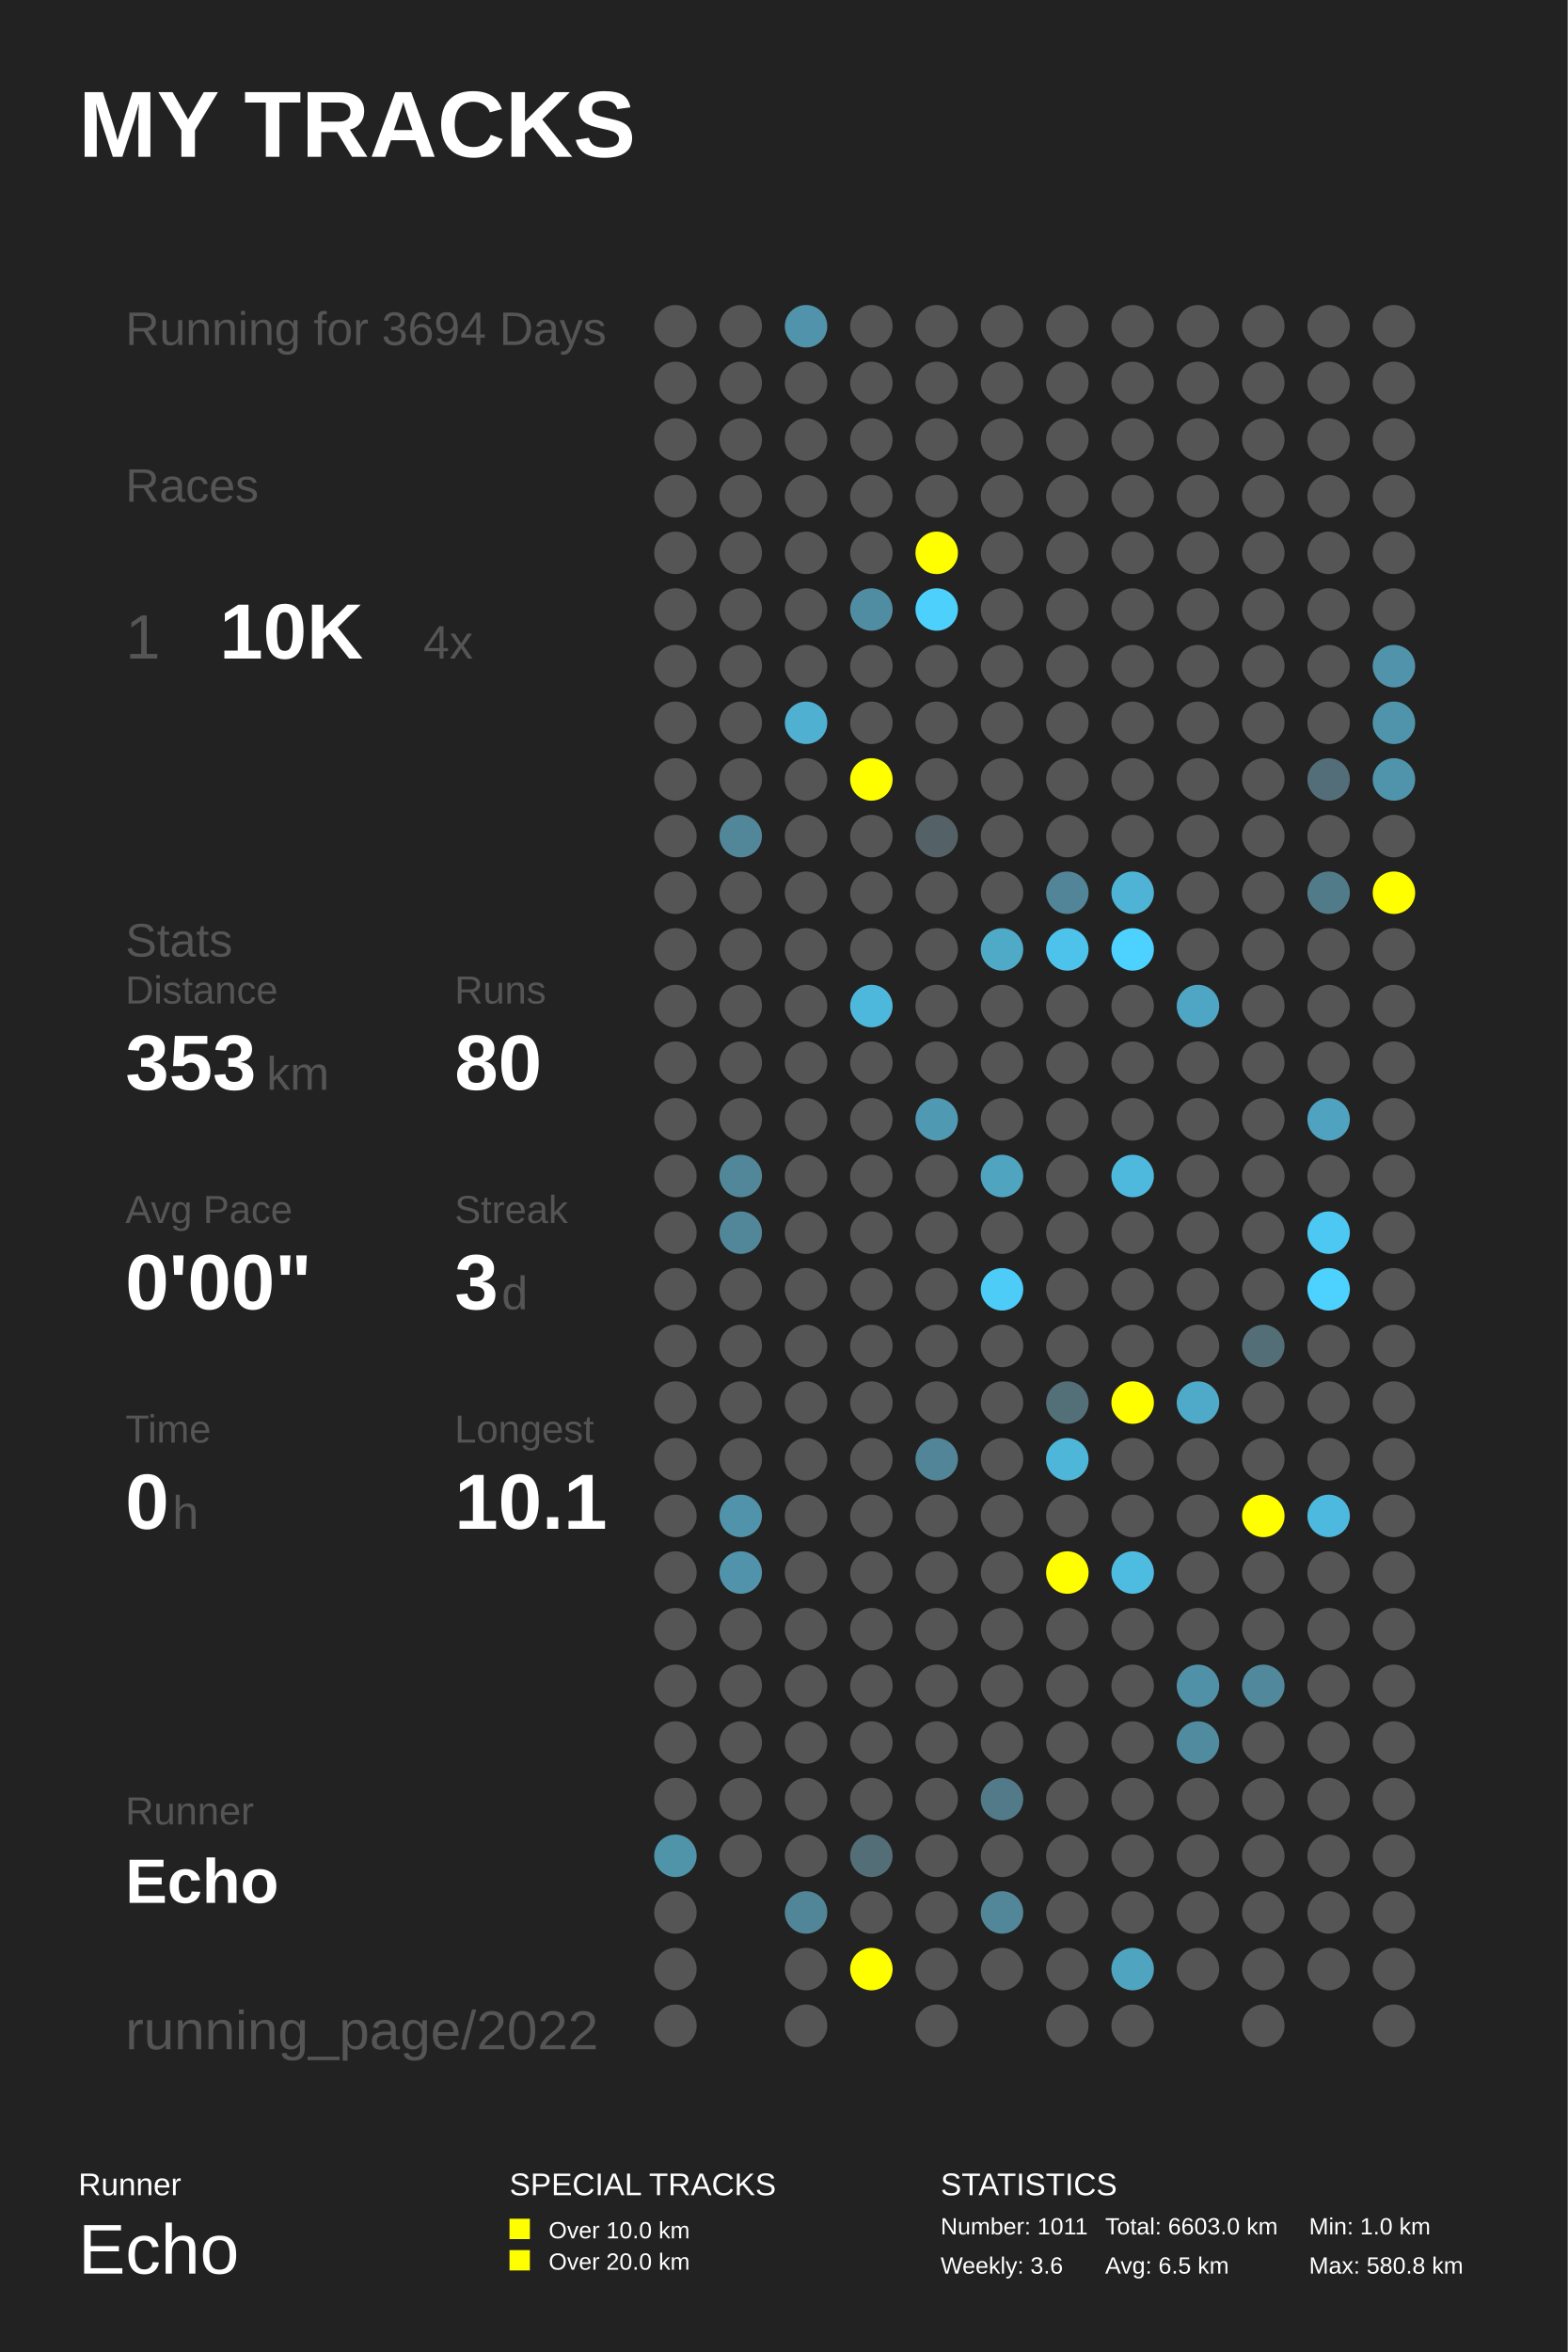
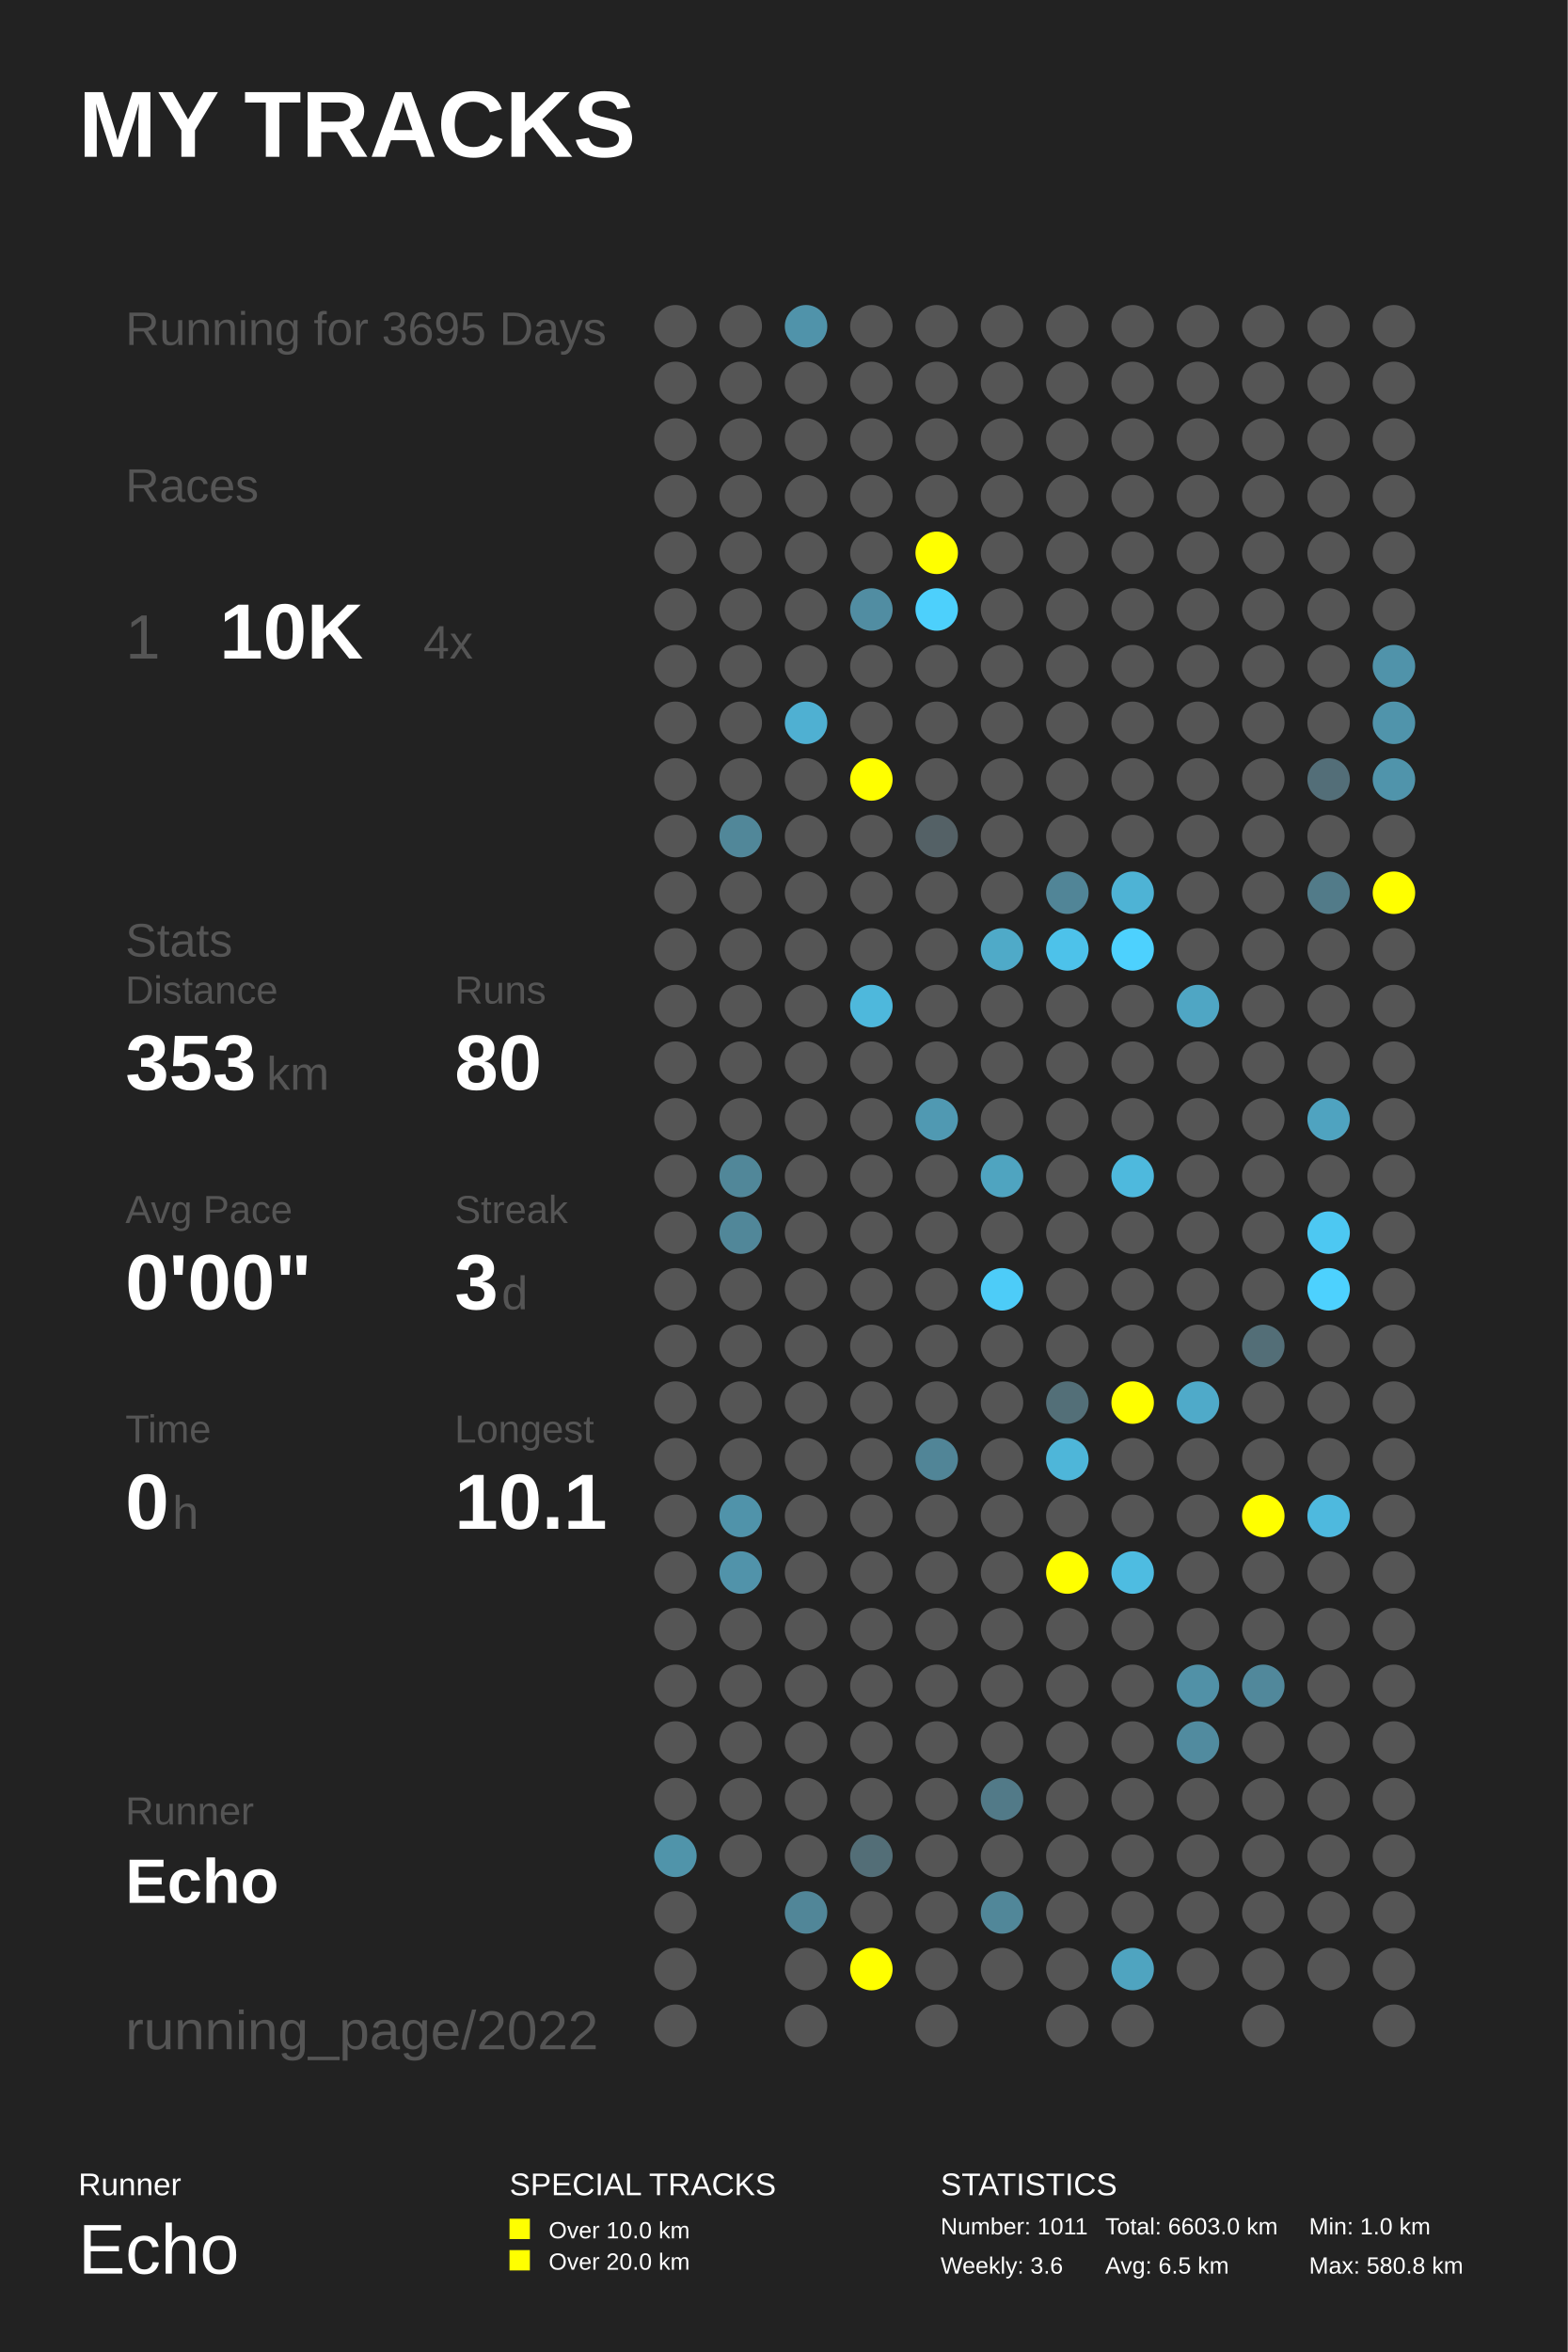
<svg xmlns="http://www.w3.org/2000/svg" baseProfile="full" height="300mm" version="1.1" viewBox="0,0,200,300" width="200mm">
  <defs />
  <rect fill="#222222" height="300" width="200" x="0" y="0" />
  <text fill="#FFFFFF" style="font-size:12px; font-family:Arial; font-weight:bold;" x="10" y="20">MY TRACKS</text>
  <text fill="#FFFFFF" style="font-size:4px; font-family:Arial" x="10" y="280">Runner</text>
  <text fill="#FFFFFF" style="font-size:9px; font-family:Arial" x="10" y="290">Echo</text>
  <text fill="#FFFFFF" style="font-size:4px; font-family:Arial" x="65" y="280">SPECIAL TRACKS</text>
  <rect fill="#FFFF00" height="2.6" width="2.6" x="65" y="283" />
  <text fill="#FFFFFF" style="font-size:3px; font-family:Arial" x="70" y="285.5">Over 10.0 km</text>
  <rect fill="#FFFF00" height="2.6" width="2.6" x="65" y="287" />
  <text fill="#FFFFFF" style="font-size:3px; font-family:Arial" x="70" y="289.5">Over 20.0 km</text>
  <text fill="#FFFFFF" style="font-size:4px; font-family:Arial" x="120" y="280">STATISTICS</text>
  <text fill="#FFFFFF" style="font-size:3px; font-family:Arial" x="120" y="285">Number: 1011</text>
  <text fill="#FFFFFF" style="font-size:3px; font-family:Arial" x="120" y="290">Weekly: 3.6</text>
  <text fill="#FFFFFF" style="font-size:3px; font-family:Arial" x="141" y="285">Total: 6603.0 km</text>
  <text fill="#FFFFFF" style="font-size:3px; font-family:Arial" x="141" y="290">Avg: 6.5 km</text>
  <text fill="#FFFFFF" style="font-size:3px; font-family:Arial" x="167" y="285">Min: 1.0 km</text>
  <text fill="#FFFFFF" style="font-size:3px; font-family:Arial" x="167" y="290">Max: 580.8 km</text>
-   <text fill="#555555" style="font-size:6px; font-family:Arial;" x="16" y="44">Running for 3694 Days</text>
+   <text fill="#555555" style="font-size:6px; font-family:Arial;" x="16" y="44">Running for 3695 Days</text>
  <text fill="#555555" style="font-size:6px; font-family:Arial;" x="16" y="64">Races</text>
  <text fill="#555555" style="font-size:8px; font-family:Arial;" x="16" y="84">1</text>
  <text fill="#FFFFFF" style="font-size:10px; font-family:Arial; font-weight:bold;" x="28" y="84">10K</text>
  <text fill="#555555" style="font-size:6px; font-family:Arial;" x="54" y="84">4x</text>
  <text fill="#555555" style="font-size:6px; font-family:Arial;" x="16" y="122">Stats</text>
  <text fill="#555555" style="font-size:5px; font-family:Arial;" x="16" y="128">Distance</text>
  <text fill="#FFFFFF" style="font-size:10px; font-family:Arial; font-weight:bold;" x="16" y="139">353</text>
  <text fill="#555555" style="font-size:6px; font-family:Arial;" x="34" y="139">km</text>
  <text fill="#555555" style="font-size:5px; font-family:Arial;" x="58" y="128">Runs</text>
  <text fill="#FFFFFF" style="font-size:10px; font-family:Arial; font-weight:bold;" x="58" y="139">80</text>
  <text fill="#555555" style="font-size:5px; font-family:Arial;" x="16" y="156">Avg Pace</text>
  <text fill="#FFFFFF" style="font-size:10px; font-family:Arial; font-weight:bold;" x="16" y="167">0'00"</text>
  <text fill="#555555" style="font-size:5px; font-family:Arial;" x="58" y="156">Streak</text>
  <text fill="#FFFFFF" style="font-size:10px; font-family:Arial; font-weight:bold;" x="58" y="167">3</text>
  <text fill="#555555" style="font-size:6px; font-family:Arial;" x="64" y="167">d</text>
  <text fill="#555555" style="font-size:5px; font-family:Arial;" x="16" y="184">Time</text>
  <text fill="#FFFFFF" style="font-size:10px; font-family:Arial; font-weight:bold;" x="16" y="195">0</text>
  <text fill="#555555" style="font-size:6px; font-family:Arial;" x="22" y="195">h</text>
  <text fill="#555555" style="font-size:5px; font-family:Arial;" x="58" y="184">Longest</text>
  <text fill="#FFFFFF" style="font-size:10px; font-family:Arial; font-weight:bold;" x="58" y="195">10.1</text>
  <text fill="#555555" style="font-size:5px; font-family:Arial;" x="16" y="232.71">Runner</text>
  <text fill="#FFFFFF" style="font-size:8px; font-family:Arial; font-weight:bold;" x="16" y="242.71">Echo</text>
  <text fill="#555555" style="font-size:7px; font-family:Arial;" x="16" y="261.387">running_page/2022</text>
  <circle cx="86.167" cy="41.613" fill="#555555" r="2.71" />
  <circle cx="86.167" cy="48.839" fill="#555555" r="2.71" />
  <circle cx="86.167" cy="56.065" fill="#555555" r="2.71" />
  <circle cx="86.167" cy="63.29" fill="#555555" r="2.71" />
  <circle cx="86.167" cy="70.516" fill="#555555" r="2.71" />
  <circle cx="86.167" cy="77.742" fill="#555555" r="2.71" />
  <circle cx="86.167" cy="84.968" fill="#555555" r="2.71" />
  <circle cx="86.167" cy="92.194" fill="#555555" r="2.71" />
  <circle cx="86.167" cy="99.419" fill="#555555" r="2.71" />
  <circle cx="86.167" cy="106.645" fill="#555555" r="2.71" />
  <circle cx="86.167" cy="113.871" fill="#555555" r="2.71" />
  <circle cx="86.167" cy="121.097" fill="#555555" r="2.71" />
  <circle cx="86.167" cy="128.323" fill="#555555" r="2.71" />
  <circle cx="86.167" cy="135.548" fill="#555555" r="2.71" />
  <circle cx="86.167" cy="142.774" fill="#555555" r="2.71" />
  <circle cx="86.167" cy="150.0" fill="#555555" r="2.71" />
  <circle cx="86.167" cy="157.226" fill="#555555" r="2.71" />
  <circle cx="86.167" cy="164.452" fill="#555555" r="2.71" />
  <circle cx="86.167" cy="171.677" fill="#555555" r="2.71" />
  <circle cx="86.167" cy="178.903" fill="#555555" r="2.71" />
  <circle cx="86.167" cy="186.129" fill="#555555" r="2.71" />
  <circle cx="86.167" cy="193.355" fill="#555555" r="2.71" />
  <circle cx="86.167" cy="200.581" fill="#555555" r="2.71" />
  <circle cx="86.167" cy="207.806" fill="#555555" r="2.71" />
  <circle cx="86.167" cy="215.032" fill="#555555" r="2.71" />
  <circle cx="86.167" cy="222.258" fill="#555555" r="2.71" />
  <circle cx="86.167" cy="229.484" fill="#555555" r="2.71" />
  <circle cx="86.167" cy="236.71" fill="#5094aa" r="2.71" />
  <circle cx="86.167" cy="243.935" fill="#555555" r="2.71" />
  <circle cx="86.167" cy="251.161" fill="#555555" r="2.71" />
  <circle cx="86.167" cy="258.387" fill="#555555" r="2.71" />
  <circle cx="94.5" cy="41.613" fill="#555555" r="2.71" />
  <circle cx="94.5" cy="48.839" fill="#555555" r="2.71" />
  <circle cx="94.5" cy="56.065" fill="#555555" r="2.71" />
  <circle cx="94.5" cy="63.29" fill="#555555" r="2.71" />
  <circle cx="94.5" cy="70.516" fill="#555555" r="2.71" />
  <circle cx="94.5" cy="77.742" fill="#555555" r="2.71" />
  <circle cx="94.5" cy="84.968" fill="#555555" r="2.71" />
  <circle cx="94.5" cy="92.194" fill="#555555" r="2.71" />
  <circle cx="94.5" cy="99.419" fill="#555555" r="2.71" />
  <circle cx="94.5" cy="106.645" fill="#518799" r="2.71" />
  <circle cx="94.5" cy="113.871" fill="#555555" r="2.71" />
  <circle cx="94.5" cy="121.097" fill="#555555" r="2.71" />
  <circle cx="94.5" cy="128.323" fill="#555555" r="2.71" />
  <circle cx="94.5" cy="135.548" fill="#555555" r="2.71" />
  <circle cx="94.5" cy="142.774" fill="#555555" r="2.71" />
  <circle cx="94.5" cy="150.0" fill="#518799" r="2.71" />
  <circle cx="94.5" cy="157.226" fill="#518799" r="2.71" />
  <circle cx="94.5" cy="164.452" fill="#555555" r="2.71" />
  <circle cx="94.5" cy="171.677" fill="#555555" r="2.71" />
  <circle cx="94.5" cy="178.903" fill="#555555" r="2.71" />
  <circle cx="94.5" cy="186.129" fill="#555555" r="2.71" />
  <circle cx="94.5" cy="193.355" fill="#5093aa" r="2.71" />
  <circle cx="94.5" cy="200.581" fill="#5193aa" r="2.71" />
  <circle cx="94.5" cy="207.806" fill="#555555" r="2.71" />
  <circle cx="94.5" cy="215.032" fill="#555555" r="2.71" />
  <circle cx="94.5" cy="222.258" fill="#555555" r="2.71" />
  <circle cx="94.5" cy="229.484" fill="#555555" r="2.71" />
  <circle cx="94.5" cy="236.71" fill="#555555" r="2.71" />
  <circle cx="102.833" cy="41.613" fill="#5093aa" r="2.71" />
  <circle cx="102.833" cy="48.839" fill="#555555" r="2.71" />
  <circle cx="102.833" cy="56.065" fill="#555555" r="2.71" />
  <circle cx="102.833" cy="63.29" fill="#555555" r="2.71" />
  <circle cx="102.833" cy="70.516" fill="#555555" r="2.71" />
  <circle cx="102.833" cy="77.742" fill="#555555" r="2.71" />
  <circle cx="102.833" cy="84.968" fill="#555555" r="2.71" />
  <circle cx="102.833" cy="92.194" fill="#4fb0d2" r="2.71" />
  <circle cx="102.833" cy="99.419" fill="#555555" r="2.71" />
  <circle cx="102.833" cy="106.645" fill="#555555" r="2.71" />
  <circle cx="102.833" cy="113.871" fill="#555555" r="2.71" />
  <circle cx="102.833" cy="121.097" fill="#555555" r="2.71" />
  <circle cx="102.833" cy="128.323" fill="#555555" r="2.71" />
  <circle cx="102.833" cy="135.548" fill="#555555" r="2.71" />
  <circle cx="102.833" cy="142.774" fill="#555555" r="2.71" />
  <circle cx="102.833" cy="150.0" fill="#555555" r="2.71" />
  <circle cx="102.833" cy="157.226" fill="#555555" r="2.71" />
  <circle cx="102.833" cy="164.452" fill="#555555" r="2.71" />
  <circle cx="102.833" cy="171.677" fill="#555555" r="2.71" />
  <circle cx="102.833" cy="178.903" fill="#555555" r="2.71" />
  <circle cx="102.833" cy="186.129" fill="#555555" r="2.71" />
  <circle cx="102.833" cy="193.355" fill="#555555" r="2.71" />
  <circle cx="102.833" cy="200.581" fill="#555555" r="2.71" />
  <circle cx="102.833" cy="207.806" fill="#555555" r="2.71" />
  <circle cx="102.833" cy="215.032" fill="#555555" r="2.71" />
  <circle cx="102.833" cy="222.258" fill="#555555" r="2.71" />
  <circle cx="102.833" cy="229.484" fill="#555555" r="2.71" />
  <circle cx="102.833" cy="236.71" fill="#555555" r="2.71" />
  <circle cx="102.833" cy="243.935" fill="#518698" r="2.71" />
  <circle cx="102.833" cy="251.161" fill="#555555" r="2.71" />
  <circle cx="102.833" cy="258.387" fill="#555555" r="2.71" />
  <circle cx="111.167" cy="41.613" fill="#555555" r="2.71" />
  <circle cx="111.167" cy="48.839" fill="#555555" r="2.71" />
  <circle cx="111.167" cy="56.065" fill="#555555" r="2.71" />
  <circle cx="111.167" cy="63.29" fill="#555555" r="2.71" />
  <circle cx="111.167" cy="70.516" fill="#555555" r="2.71" />
  <circle cx="111.167" cy="77.742" fill="#518da2" r="2.71" />
  <circle cx="111.167" cy="84.968" fill="#555555" r="2.71" />
  <circle cx="111.167" cy="92.194" fill="#555555" r="2.71" />
  <circle cx="111.167" cy="99.419" fill="#FFFF00" r="2.71" />
  <circle cx="111.167" cy="106.645" fill="#555555" r="2.71" />
  <circle cx="111.167" cy="113.871" fill="#555555" r="2.71" />
  <circle cx="111.167" cy="121.097" fill="#555555" r="2.71" />
  <circle cx="111.167" cy="128.323" fill="#4eb8dc" r="2.71" />
  <circle cx="111.167" cy="135.548" fill="#555555" r="2.71" />
  <circle cx="111.167" cy="142.774" fill="#555555" r="2.71" />
  <circle cx="111.167" cy="150.0" fill="#555555" r="2.71" />
  <circle cx="111.167" cy="157.226" fill="#555555" r="2.71" />
  <circle cx="111.167" cy="164.452" fill="#555555" r="2.71" />
  <circle cx="111.167" cy="171.677" fill="#555555" r="2.71" />
  <circle cx="111.167" cy="178.903" fill="#555555" r="2.71" />
  <circle cx="111.167" cy="186.129" fill="#555555" r="2.71" />
  <circle cx="111.167" cy="193.355" fill="#555555" r="2.71" />
  <circle cx="111.167" cy="200.581" fill="#555555" r="2.71" />
  <circle cx="111.167" cy="207.806" fill="#555555" r="2.71" />
  <circle cx="111.167" cy="215.032" fill="#555555" r="2.71" />
  <circle cx="111.167" cy="222.258" fill="#555555" r="2.71" />
  <circle cx="111.167" cy="229.484" fill="#555555" r="2.71" />
  <circle cx="111.167" cy="236.71" fill="#536e77" r="2.71" />
  <circle cx="111.167" cy="243.935" fill="#555555" r="2.71" />
  <circle cx="111.167" cy="251.161" fill="#FFFF00" r="2.71" />
  <circle cx="119.5" cy="41.613" fill="#555555" r="2.71" />
  <circle cx="119.5" cy="48.839" fill="#555555" r="2.71" />
  <circle cx="119.5" cy="56.065" fill="#555555" r="2.71" />
  <circle cx="119.5" cy="63.29" fill="#555555" r="2.71" />
  <circle cx="119.5" cy="70.516" fill="#FFFF00" r="2.71" />
  <circle cx="119.5" cy="77.742" fill="#4dd0fc" r="2.71" />
  <circle cx="119.5" cy="84.968" fill="#555555" r="2.71" />
  <circle cx="119.5" cy="92.194" fill="#555555" r="2.71" />
  <circle cx="119.5" cy="99.419" fill="#555555" r="2.71" />
  <circle cx="119.5" cy="106.645" fill="#546166" r="2.71" />
  <circle cx="119.5" cy="113.871" fill="#555555" r="2.71" />
  <circle cx="119.5" cy="121.097" fill="#555555" r="2.71" />
  <circle cx="119.5" cy="128.323" fill="#555555" r="2.71" />
  <circle cx="119.5" cy="135.548" fill="#555555" r="2.71" />
  <circle cx="119.5" cy="142.774" fill="#5099b2" r="2.71" />
  <circle cx="119.5" cy="150.0" fill="#555555" r="2.71" />
  <circle cx="119.5" cy="157.226" fill="#555555" r="2.71" />
  <circle cx="119.5" cy="164.452" fill="#555555" r="2.71" />
  <circle cx="119.5" cy="171.677" fill="#555555" r="2.71" />
  <circle cx="119.5" cy="178.903" fill="#555555" r="2.71" />
  <circle cx="119.5" cy="186.129" fill="#518597" r="2.71" />
  <circle cx="119.5" cy="193.355" fill="#555555" r="2.71" />
  <circle cx="119.5" cy="200.581" fill="#555555" r="2.71" />
  <circle cx="119.5" cy="207.806" fill="#555555" r="2.71" />
  <circle cx="119.5" cy="215.032" fill="#555555" r="2.71" />
  <circle cx="119.5" cy="222.258" fill="#555555" r="2.71" />
  <circle cx="119.5" cy="229.484" fill="#555555" r="2.71" />
  <circle cx="119.5" cy="236.71" fill="#555555" r="2.71" />
  <circle cx="119.5" cy="243.935" fill="#555555" r="2.71" />
  <circle cx="119.5" cy="251.161" fill="#555555" r="2.71" />
  <circle cx="119.5" cy="258.387" fill="#555555" r="2.71" />
  <circle cx="127.833" cy="41.613" fill="#555555" r="2.71" />
  <circle cx="127.833" cy="48.839" fill="#555555" r="2.71" />
  <circle cx="127.833" cy="56.065" fill="#555555" r="2.71" />
  <circle cx="127.833" cy="63.29" fill="#555555" r="2.71" />
  <circle cx="127.833" cy="70.516" fill="#555555" r="2.71" />
  <circle cx="127.833" cy="77.742" fill="#555555" r="2.71" />
  <circle cx="127.833" cy="84.968" fill="#555555" r="2.71" />
  <circle cx="127.833" cy="92.194" fill="#555555" r="2.71" />
  <circle cx="127.833" cy="99.419" fill="#555555" r="2.71" />
  <circle cx="127.833" cy="106.645" fill="#555555" r="2.71" />
  <circle cx="127.833" cy="113.871" fill="#555555" r="2.71" />
  <circle cx="127.833" cy="121.097" fill="#4faac8" r="2.71" />
  <circle cx="127.833" cy="128.323" fill="#555555" r="2.71" />
  <circle cx="127.833" cy="135.548" fill="#555555" r="2.71" />
  <circle cx="127.833" cy="142.774" fill="#555555" r="2.71" />
  <circle cx="127.833" cy="150.0" fill="#4fa4c0" r="2.71" />
  <circle cx="127.833" cy="157.226" fill="#555555" r="2.71" />
  <circle cx="127.833" cy="164.452" fill="#4dccf8" r="2.71" />
  <circle cx="127.833" cy="171.677" fill="#555555" r="2.71" />
  <circle cx="127.833" cy="178.903" fill="#555555" r="2.71" />
  <circle cx="127.833" cy="186.129" fill="#555555" r="2.71" />
  <circle cx="127.833" cy="193.355" fill="#555555" r="2.71" />
  <circle cx="127.833" cy="200.581" fill="#555555" r="2.71" />
  <circle cx="127.833" cy="207.806" fill="#555555" r="2.71" />
  <circle cx="127.833" cy="215.032" fill="#555555" r="2.71" />
  <circle cx="127.833" cy="222.258" fill="#555555" r="2.71" />
  <circle cx="127.833" cy="229.484" fill="#527a88" r="2.71" />
  <circle cx="127.833" cy="236.71" fill="#555555" r="2.71" />
  <circle cx="127.833" cy="243.935" fill="#518799" r="2.71" />
  <circle cx="127.833" cy="251.161" fill="#555555" r="2.71" />
  <circle cx="136.167" cy="41.613" fill="#555555" r="2.71" />
  <circle cx="136.167" cy="48.839" fill="#555555" r="2.71" />
  <circle cx="136.167" cy="56.065" fill="#555555" r="2.71" />
  <circle cx="136.167" cy="63.29" fill="#555555" r="2.71" />
  <circle cx="136.167" cy="70.516" fill="#555555" r="2.71" />
  <circle cx="136.167" cy="77.742" fill="#555555" r="2.71" />
  <circle cx="136.167" cy="84.968" fill="#555555" r="2.71" />
  <circle cx="136.167" cy="92.194" fill="#555555" r="2.71" />
  <circle cx="136.167" cy="99.419" fill="#555555" r="2.71" />
  <circle cx="136.167" cy="106.645" fill="#555555" r="2.71" />
  <circle cx="136.167" cy="113.871" fill="#518597" r="2.71" />
  <circle cx="136.167" cy="121.097" fill="#4dc2ea" r="2.71" />
  <circle cx="136.167" cy="128.323" fill="#555555" r="2.71" />
  <circle cx="136.167" cy="135.548" fill="#555555" r="2.71" />
  <circle cx="136.167" cy="142.774" fill="#555555" r="2.71" />
  <circle cx="136.167" cy="150.0" fill="#555555" r="2.71" />
  <circle cx="136.167" cy="157.226" fill="#555555" r="2.71" />
  <circle cx="136.167" cy="164.452" fill="#555555" r="2.71" />
  <circle cx="136.167" cy="171.677" fill="#555555" r="2.71" />
  <circle cx="136.167" cy="178.903" fill="#536f78" r="2.71" />
  <circle cx="136.167" cy="186.129" fill="#4eb6d9" r="2.71" />
  <circle cx="136.167" cy="193.355" fill="#555555" r="2.71" />
  <circle cx="136.167" cy="200.581" fill="#FFFF00" r="2.71" />
  <circle cx="136.167" cy="207.806" fill="#555555" r="2.71" />
  <circle cx="136.167" cy="215.032" fill="#555555" r="2.71" />
  <circle cx="136.167" cy="222.258" fill="#555555" r="2.71" />
  <circle cx="136.167" cy="229.484" fill="#555555" r="2.71" />
  <circle cx="136.167" cy="236.71" fill="#555555" r="2.71" />
  <circle cx="136.167" cy="243.935" fill="#555555" r="2.71" />
  <circle cx="136.167" cy="251.161" fill="#555555" r="2.71" />
  <circle cx="136.167" cy="258.387" fill="#555555" r="2.71" />
  <circle cx="144.5" cy="41.613" fill="#555555" r="2.71" />
  <circle cx="144.5" cy="48.839" fill="#555555" r="2.71" />
  <circle cx="144.5" cy="56.065" fill="#555555" r="2.71" />
  <circle cx="144.5" cy="63.29" fill="#555555" r="2.71" />
  <circle cx="144.5" cy="70.516" fill="#555555" r="2.71" />
  <circle cx="144.5" cy="77.742" fill="#555555" r="2.71" />
  <circle cx="144.5" cy="84.968" fill="#555555" r="2.71" />
  <circle cx="144.5" cy="92.194" fill="#555555" r="2.71" />
  <circle cx="144.5" cy="99.419" fill="#555555" r="2.71" />
  <circle cx="144.5" cy="106.645" fill="#555555" r="2.71" />
  <circle cx="144.5" cy="113.871" fill="#4eb3d5" r="2.71" />
  <circle cx="144.5" cy="121.097" fill="#4dd1fe" r="2.71" />
  <circle cx="144.5" cy="128.323" fill="#555555" r="2.71" />
  <circle cx="144.5" cy="135.548" fill="#555555" r="2.71" />
  <circle cx="144.5" cy="142.774" fill="#555555" r="2.71" />
  <circle cx="144.5" cy="150.0" fill="#4eb9dd" r="2.71" />
  <circle cx="144.5" cy="157.226" fill="#555555" r="2.71" />
  <circle cx="144.5" cy="164.452" fill="#555555" r="2.71" />
  <circle cx="144.5" cy="171.677" fill="#555555" r="2.71" />
  <circle cx="144.5" cy="178.903" fill="#FFFF00" r="2.71" />
  <circle cx="144.5" cy="186.129" fill="#555555" r="2.71" />
  <circle cx="144.5" cy="193.355" fill="#555555" r="2.71" />
  <circle cx="144.5" cy="200.581" fill="#4ebce1" r="2.71" />
  <circle cx="144.5" cy="207.806" fill="#555555" r="2.71" />
  <circle cx="144.5" cy="215.032" fill="#555555" r="2.71" />
  <circle cx="144.5" cy="222.258" fill="#555555" r="2.71" />
  <circle cx="144.5" cy="229.484" fill="#555555" r="2.71" />
  <circle cx="144.5" cy="236.71" fill="#555555" r="2.71" />
  <circle cx="144.5" cy="243.935" fill="#555555" r="2.71" />
  <circle cx="144.5" cy="251.161" fill="#4fa4c0" r="2.71" />
  <circle cx="144.5" cy="258.387" fill="#555555" r="2.71" />
  <circle cx="152.833" cy="41.613" fill="#555555" r="2.71" />
  <circle cx="152.833" cy="48.839" fill="#555555" r="2.71" />
  <circle cx="152.833" cy="56.065" fill="#555555" r="2.71" />
  <circle cx="152.833" cy="63.29" fill="#555555" r="2.71" />
  <circle cx="152.833" cy="70.516" fill="#555555" r="2.71" />
  <circle cx="152.833" cy="77.742" fill="#555555" r="2.71" />
  <circle cx="152.833" cy="84.968" fill="#555555" r="2.71" />
  <circle cx="152.833" cy="92.194" fill="#555555" r="2.71" />
  <circle cx="152.833" cy="99.419" fill="#555555" r="2.71" />
  <circle cx="152.833" cy="106.645" fill="#555555" r="2.71" />
  <circle cx="152.833" cy="113.871" fill="#555555" r="2.71" />
  <circle cx="152.833" cy="121.097" fill="#555555" r="2.71" />
  <circle cx="152.833" cy="128.323" fill="#4fa6c4" r="2.71" />
  <circle cx="152.833" cy="135.548" fill="#555555" r="2.71" />
  <circle cx="152.833" cy="142.774" fill="#555555" r="2.71" />
  <circle cx="152.833" cy="150.0" fill="#555555" r="2.71" />
  <circle cx="152.833" cy="157.226" fill="#555555" r="2.71" />
  <circle cx="152.833" cy="164.452" fill="#555555" r="2.71" />
  <circle cx="152.833" cy="171.677" fill="#555555" r="2.71" />
  <circle cx="152.833" cy="178.903" fill="#4faac9" r="2.71" />
  <circle cx="152.833" cy="186.129" fill="#555555" r="2.71" />
  <circle cx="152.833" cy="193.355" fill="#555555" r="2.71" />
  <circle cx="152.833" cy="200.581" fill="#555555" r="2.71" />
  <circle cx="152.833" cy="207.806" fill="#555555" r="2.71" />
  <circle cx="152.833" cy="215.032" fill="#5191a7" r="2.71" />
  <circle cx="152.833" cy="222.258" fill="#518b9f" r="2.71" />
  <circle cx="152.833" cy="229.484" fill="#555555" r="2.71" />
  <circle cx="152.833" cy="236.71" fill="#555555" r="2.71" />
  <circle cx="152.833" cy="243.935" fill="#555555" r="2.71" />
  <circle cx="152.833" cy="251.161" fill="#555555" r="2.71" />
  <circle cx="161.167" cy="41.613" fill="#555555" r="2.71" />
  <circle cx="161.167" cy="48.839" fill="#555555" r="2.71" />
  <circle cx="161.167" cy="56.065" fill="#555555" r="2.71" />
  <circle cx="161.167" cy="63.29" fill="#555555" r="2.71" />
  <circle cx="161.167" cy="70.516" fill="#555555" r="2.71" />
  <circle cx="161.167" cy="77.742" fill="#555555" r="2.71" />
  <circle cx="161.167" cy="84.968" fill="#555555" r="2.71" />
  <circle cx="161.167" cy="92.194" fill="#555555" r="2.71" />
  <circle cx="161.167" cy="99.419" fill="#555555" r="2.71" />
  <circle cx="161.167" cy="106.645" fill="#555555" r="2.71" />
  <circle cx="161.167" cy="113.871" fill="#555555" r="2.71" />
  <circle cx="161.167" cy="121.097" fill="#555555" r="2.71" />
  <circle cx="161.167" cy="128.323" fill="#555555" r="2.71" />
  <circle cx="161.167" cy="135.548" fill="#555555" r="2.71" />
  <circle cx="161.167" cy="142.774" fill="#555555" r="2.71" />
  <circle cx="161.167" cy="150.0" fill="#555555" r="2.71" />
  <circle cx="161.167" cy="157.226" fill="#555555" r="2.71" />
  <circle cx="161.167" cy="164.452" fill="#555555" r="2.71" />
  <circle cx="161.167" cy="171.677" fill="#536e77" r="2.71" />
  <circle cx="161.167" cy="178.903" fill="#555555" r="2.71" />
  <circle cx="161.167" cy="186.129" fill="#555555" r="2.71" />
  <circle cx="161.167" cy="193.355" fill="#FFFF00" r="2.71" />
  <circle cx="161.167" cy="200.581" fill="#555555" r="2.71" />
  <circle cx="161.167" cy="207.806" fill="#555555" r="2.71" />
  <circle cx="161.167" cy="215.032" fill="#51889b" r="2.71" />
  <circle cx="161.167" cy="222.258" fill="#555555" r="2.71" />
  <circle cx="161.167" cy="229.484" fill="#555555" r="2.71" />
  <circle cx="161.167" cy="236.71" fill="#555555" r="2.71" />
  <circle cx="161.167" cy="243.935" fill="#555555" r="2.71" />
  <circle cx="161.167" cy="251.161" fill="#555555" r="2.71" />
  <circle cx="161.167" cy="258.387" fill="#555555" r="2.71" />
  <circle cx="169.5" cy="41.613" fill="#555555" r="2.71" />
  <circle cx="169.5" cy="48.839" fill="#555555" r="2.71" />
  <circle cx="169.5" cy="56.065" fill="#555555" r="2.71" />
  <circle cx="169.5" cy="63.29" fill="#555555" r="2.71" />
  <circle cx="169.5" cy="70.516" fill="#555555" r="2.71" />
  <circle cx="169.5" cy="77.742" fill="#555555" r="2.71" />
  <circle cx="169.5" cy="84.968" fill="#555555" r="2.71" />
  <circle cx="169.5" cy="92.194" fill="#555555" r="2.71" />
  <circle cx="169.5" cy="99.419" fill="#536e78" r="2.71" />
  <circle cx="169.5" cy="106.645" fill="#555555" r="2.71" />
  <circle cx="169.5" cy="113.871" fill="#527b89" r="2.71" />
  <circle cx="169.5" cy="121.097" fill="#555555" r="2.71" />
  <circle cx="169.5" cy="128.323" fill="#555555" r="2.71" />
  <circle cx="169.5" cy="135.548" fill="#555555" r="2.71" />
  <circle cx="169.5" cy="142.774" fill="#4fa3c0" r="2.71" />
  <circle cx="169.5" cy="150.0" fill="#555555" r="2.71" />
  <circle cx="169.5" cy="157.226" fill="#4dc8f2" r="2.71" />
  <circle cx="169.5" cy="164.452" fill="#4dd1fe" r="2.71" />
  <circle cx="169.5" cy="171.677" fill="#555555" r="2.71" />
  <circle cx="169.5" cy="178.903" fill="#555555" r="2.71" />
  <circle cx="169.5" cy="186.129" fill="#555555" r="2.71" />
  <circle cx="169.5" cy="193.355" fill="#4eb9de" r="2.71" />
  <circle cx="169.5" cy="200.581" fill="#555555" r="2.71" />
  <circle cx="169.5" cy="207.806" fill="#555555" r="2.71" />
  <circle cx="169.5" cy="215.032" fill="#555555" r="2.71" />
  <circle cx="169.5" cy="222.258" fill="#555555" r="2.71" />
  <circle cx="169.5" cy="229.484" fill="#555555" r="2.71" />
  <circle cx="169.5" cy="236.71" fill="#555555" r="2.71" />
  <circle cx="169.5" cy="243.935" fill="#555555" r="2.71" />
  <circle cx="169.5" cy="251.161" fill="#555555" r="2.71" />
  <circle cx="177.833" cy="41.613" fill="#555555" r="2.71" />
  <circle cx="177.833" cy="48.839" fill="#555555" r="2.71" />
  <circle cx="177.833" cy="56.065" fill="#555555" r="2.71" />
  <circle cx="177.833" cy="63.29" fill="#555555" r="2.71" />
  <circle cx="177.833" cy="70.516" fill="#555555" r="2.71" />
  <circle cx="177.833" cy="77.742" fill="#555555" r="2.71" />
  <circle cx="177.833" cy="84.968" fill="#5093aa" r="2.71" />
  <circle cx="177.833" cy="92.194" fill="#5094ab" r="2.71" />
  <circle cx="177.833" cy="99.419" fill="#5094ab" r="2.71" />
  <circle cx="177.833" cy="106.645" fill="#555555" r="2.71" />
  <circle cx="177.833" cy="113.871" fill="#FFFF00" r="2.71" />
  <circle cx="177.833" cy="121.097" fill="#555555" r="2.71" />
  <circle cx="177.833" cy="128.323" fill="#555555" r="2.71" />
  <circle cx="177.833" cy="135.548" fill="#555555" r="2.71" />
  <circle cx="177.833" cy="142.774" fill="#555555" r="2.71" />
  <circle cx="177.833" cy="150.0" fill="#555555" r="2.71" />
  <circle cx="177.833" cy="157.226" fill="#555555" r="2.71" />
  <circle cx="177.833" cy="164.452" fill="#555555" r="2.71" />
  <circle cx="177.833" cy="171.677" fill="#555555" r="2.71" />
  <circle cx="177.833" cy="178.903" fill="#555555" r="2.71" />
  <circle cx="177.833" cy="186.129" fill="#555555" r="2.71" />
  <circle cx="177.833" cy="193.355" fill="#555555" r="2.71" />
  <circle cx="177.833" cy="200.581" fill="#555555" r="2.71" />
  <circle cx="177.833" cy="207.806" fill="#555555" r="2.71" />
  <circle cx="177.833" cy="215.032" fill="#555555" r="2.71" />
  <circle cx="177.833" cy="222.258" fill="#555555" r="2.71" />
  <circle cx="177.833" cy="229.484" fill="#555555" r="2.71" />
  <circle cx="177.833" cy="236.71" fill="#555555" r="2.71" />
  <circle cx="177.833" cy="243.935" fill="#555555" r="2.71" />
  <circle cx="177.833" cy="251.161" fill="#555555" r="2.71" />
  <circle cx="177.833" cy="258.387" fill="#555555" r="2.71" />
</svg>
